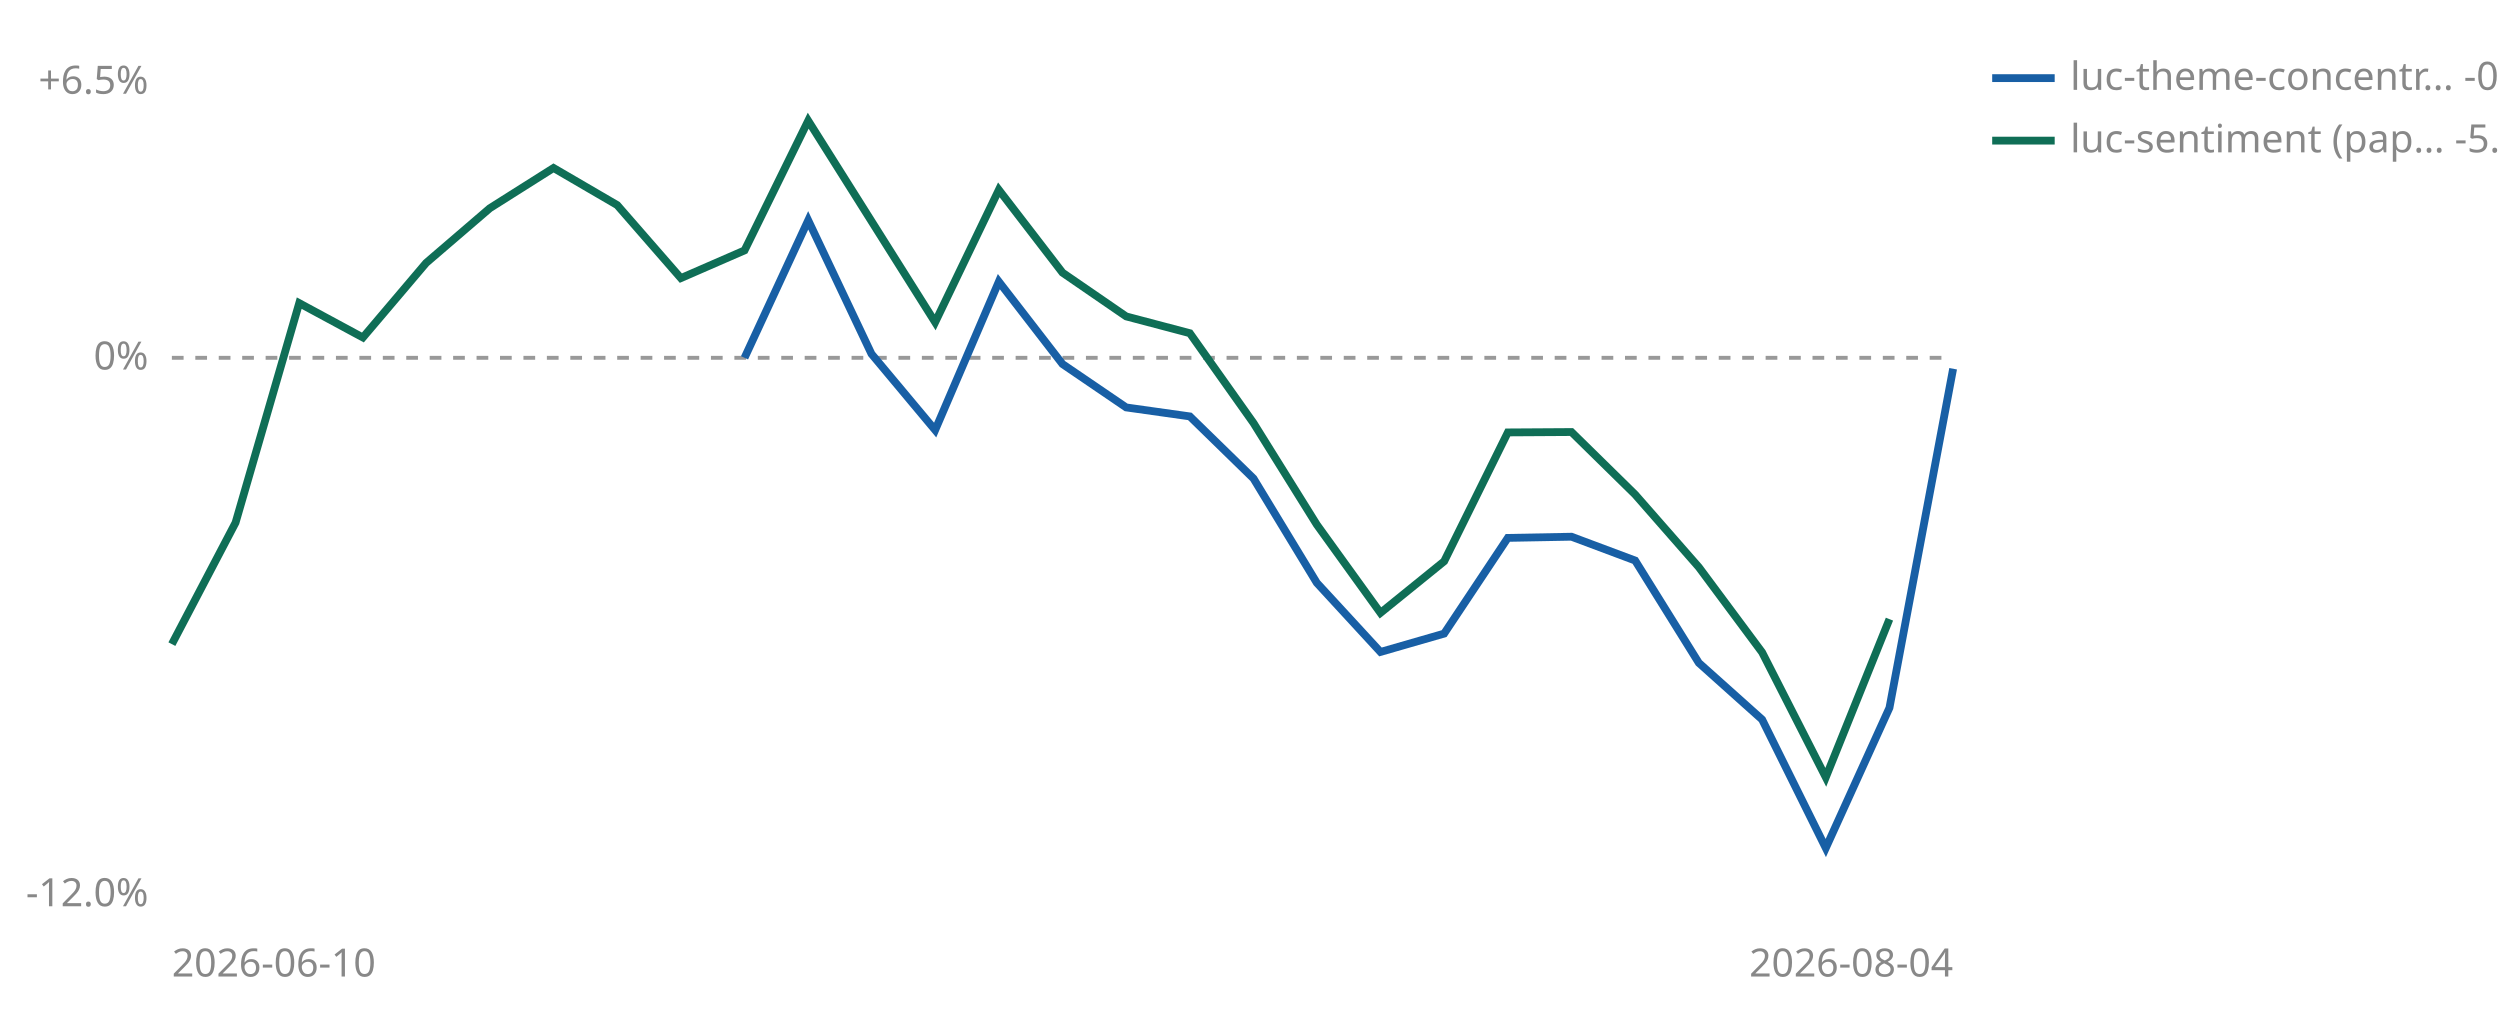
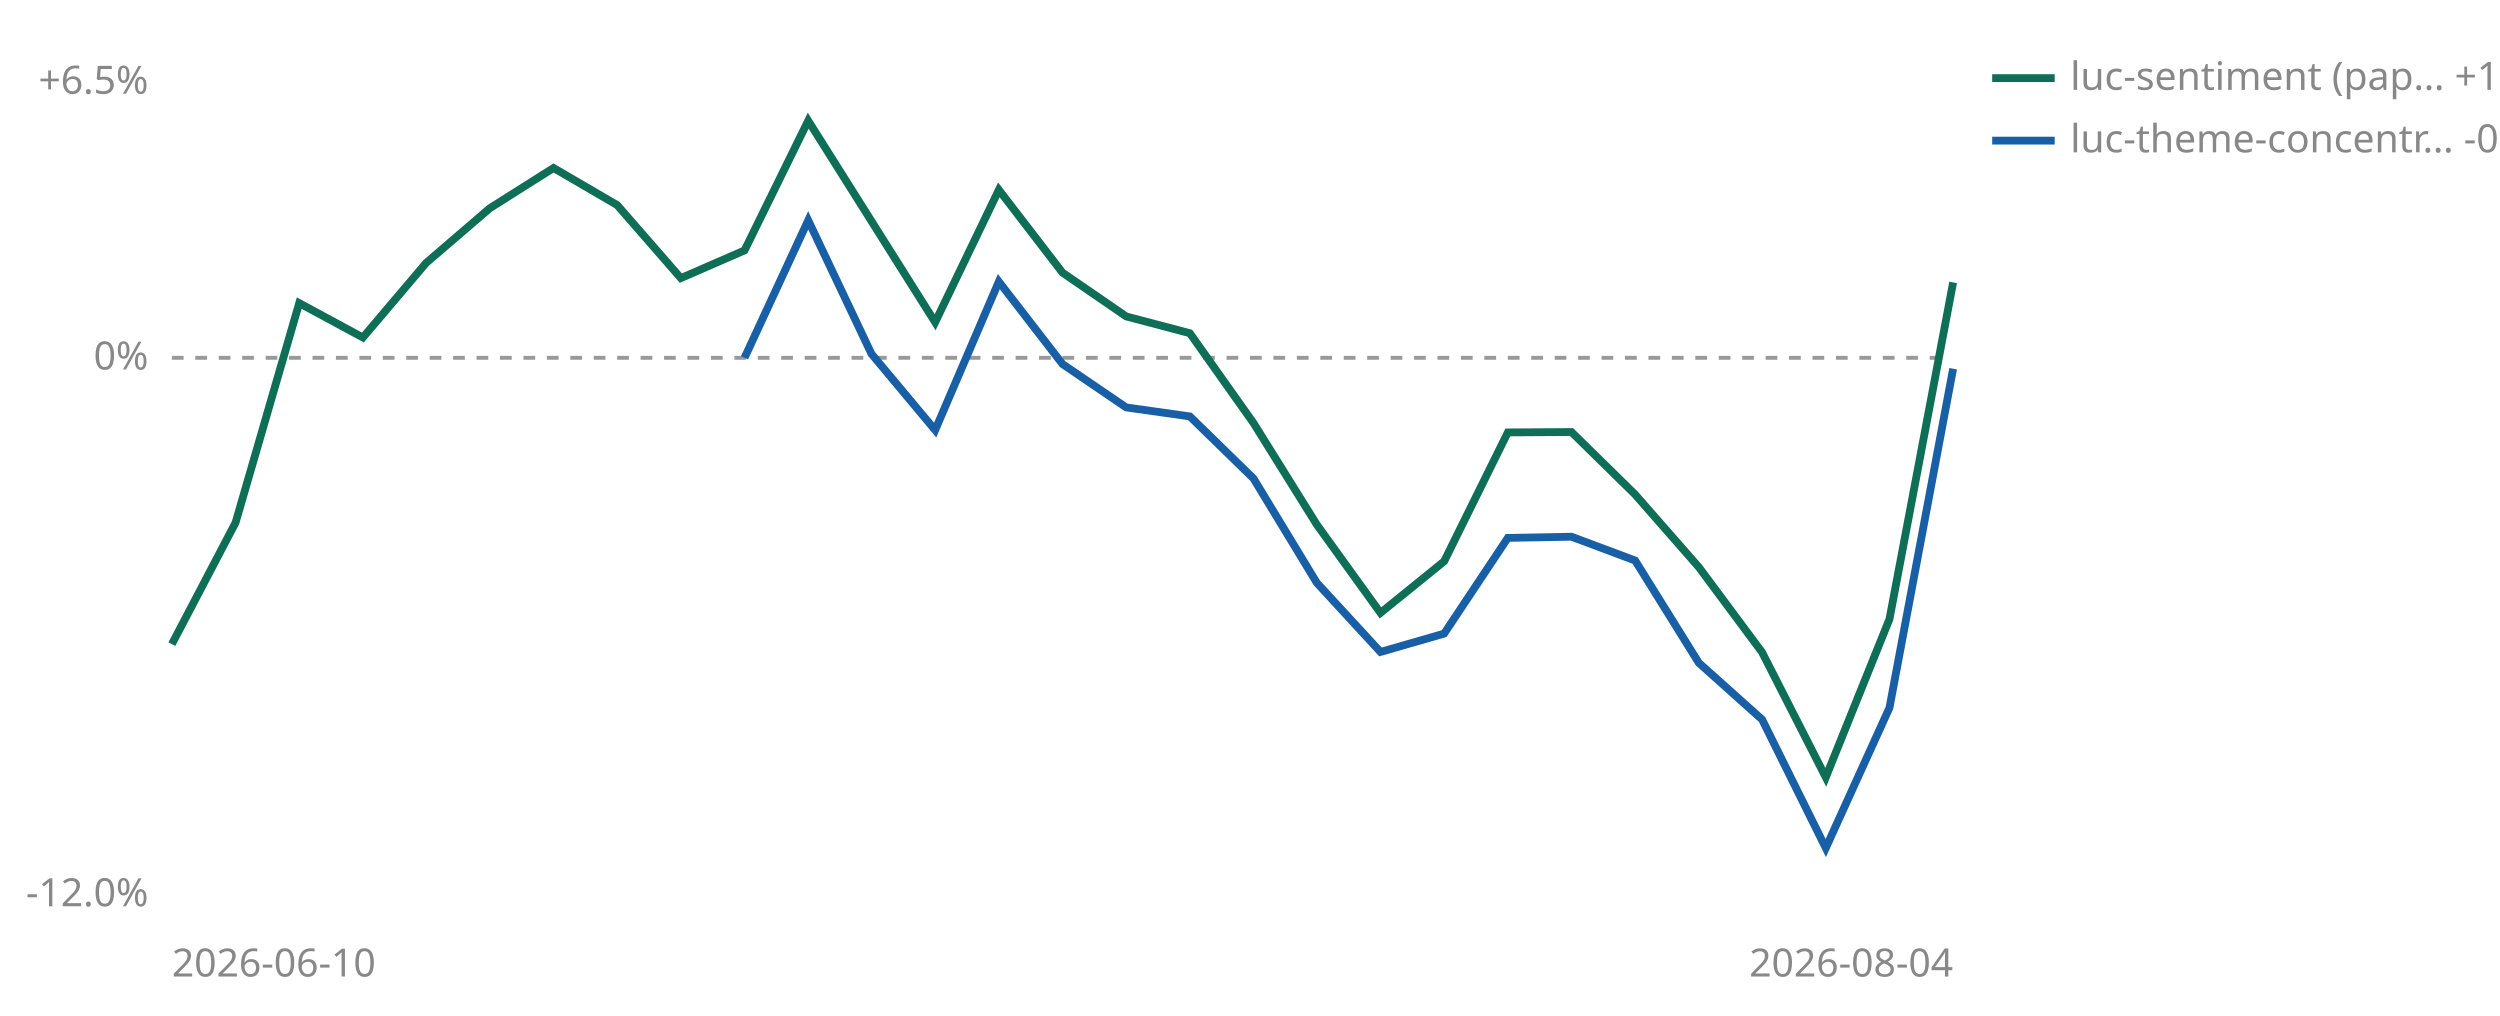
<svg xmlns="http://www.w3.org/2000/svg" viewBox="0 0 640 260" width="640" height="260" role="img" aria-label="Cumulative percent return since joining, per strategy">
  <line id="zero" x1="44" y1="91.6" x2="500" y2="91.6" stroke="#999999" stroke-width="1" stroke-dasharray="3 3" />
  <text x="38" y="94.6" font-size="10" fill="#888888" text-anchor="end" font-family="sans-serif">0%</text>
  <text x="38" y="24.0" font-size="10" fill="#888888" text-anchor="end" font-family="sans-serif">+6.5%</text>
  <text x="38" y="232.0" font-size="10" fill="#888888" text-anchor="end" font-family="sans-serif">-12.0%</text>
  <text x="44" y="250" font-size="10" fill="#888888" font-family="sans-serif">2026-06-10</text>
  <text x="500" y="250" font-size="10" fill="#888888" text-anchor="end" font-family="sans-serif">2026-08-04</text>
+   <polyline points="44.0,164.9 60.3,133.8 76.6,77.6 92.9,86.4 109.1,67.3 125.4,53.3 141.7,43.0 158.0,52.5 174.3,71.2 190.6,64.1 206.9,30.9 239.4,82.5 255.7,48.6 272.0,69.8 288.3,81.0 304.6,85.3 320.9,108.3 337.1,134.3 353.4,156.9 369.7,143.7 386.0,110.7 402.3,110.6 418.6,126.6 434.9,145.2 451.1,167.0 467.4,199.0 483.7,158.5 500.0,72.3" fill="none" stroke="#0F6E56" stroke-width="2" />
  <polyline points="190.6,91.6 206.9,56.4 223.1,90.6 239.4,110.1 255.7,72.1 272.0,93.2 288.3,104.3 304.6,106.6 320.9,122.5 337.1,149.2 353.4,166.9 369.7,162.2 386.0,137.7 402.3,137.4 418.6,143.5 434.9,169.7 451.1,184.2 467.4,217.1 483.7,181.2 500.0,94.4" fill="none" stroke="#185FA5" stroke-width="2" />
-   <polyline points="44.0,164.9 60.3,133.8 76.6,77.6 92.9,86.4 109.1,67.3 125.4,53.3 141.7,43.0 158.0,52.5 174.3,71.2 190.6,64.1 206.9,30.9 239.4,82.5 255.7,48.6 272.0,69.8 288.3,81.0 304.6,85.3 320.9,108.3 337.1,134.3 353.4,156.9 369.7,143.7 386.0,110.7 402.3,110.6 418.6,126.6 434.9,145.2 451.1,167.0 467.4,199.0 483.7,158.5" fill="none" stroke="#0F6E56" stroke-width="2" />
-   <line x1="510" y1="20" x2="526" y2="20" stroke="#185FA5" stroke-width="2" />
-   <text x="530" y="23" font-size="10" fill="#888888" font-family="sans-serif">luc-theme-concentr… -0.2%</text>
-   <line x1="510" y1="36" x2="526" y2="36" stroke="#0F6E56" stroke-width="2" />
-   <text x="530" y="39" font-size="10" fill="#888888" font-family="sans-serif">luc-sentiment (pap… -5.7%</text>
+   <line x1="510" y1="20" x2="526" y2="20" stroke="#0F6E56" stroke-width="2" />
+   <text x="530" y="23" font-size="10" fill="#888888" font-family="sans-serif">luc-sentiment (pap… +1.7%</text>
+   <line x1="510" y1="36" x2="526" y2="36" stroke="#185FA5" stroke-width="2" />
+   <text x="530" y="39" font-size="10" fill="#888888" font-family="sans-serif">luc-theme-concentr… -0.2%</text>
</svg>
